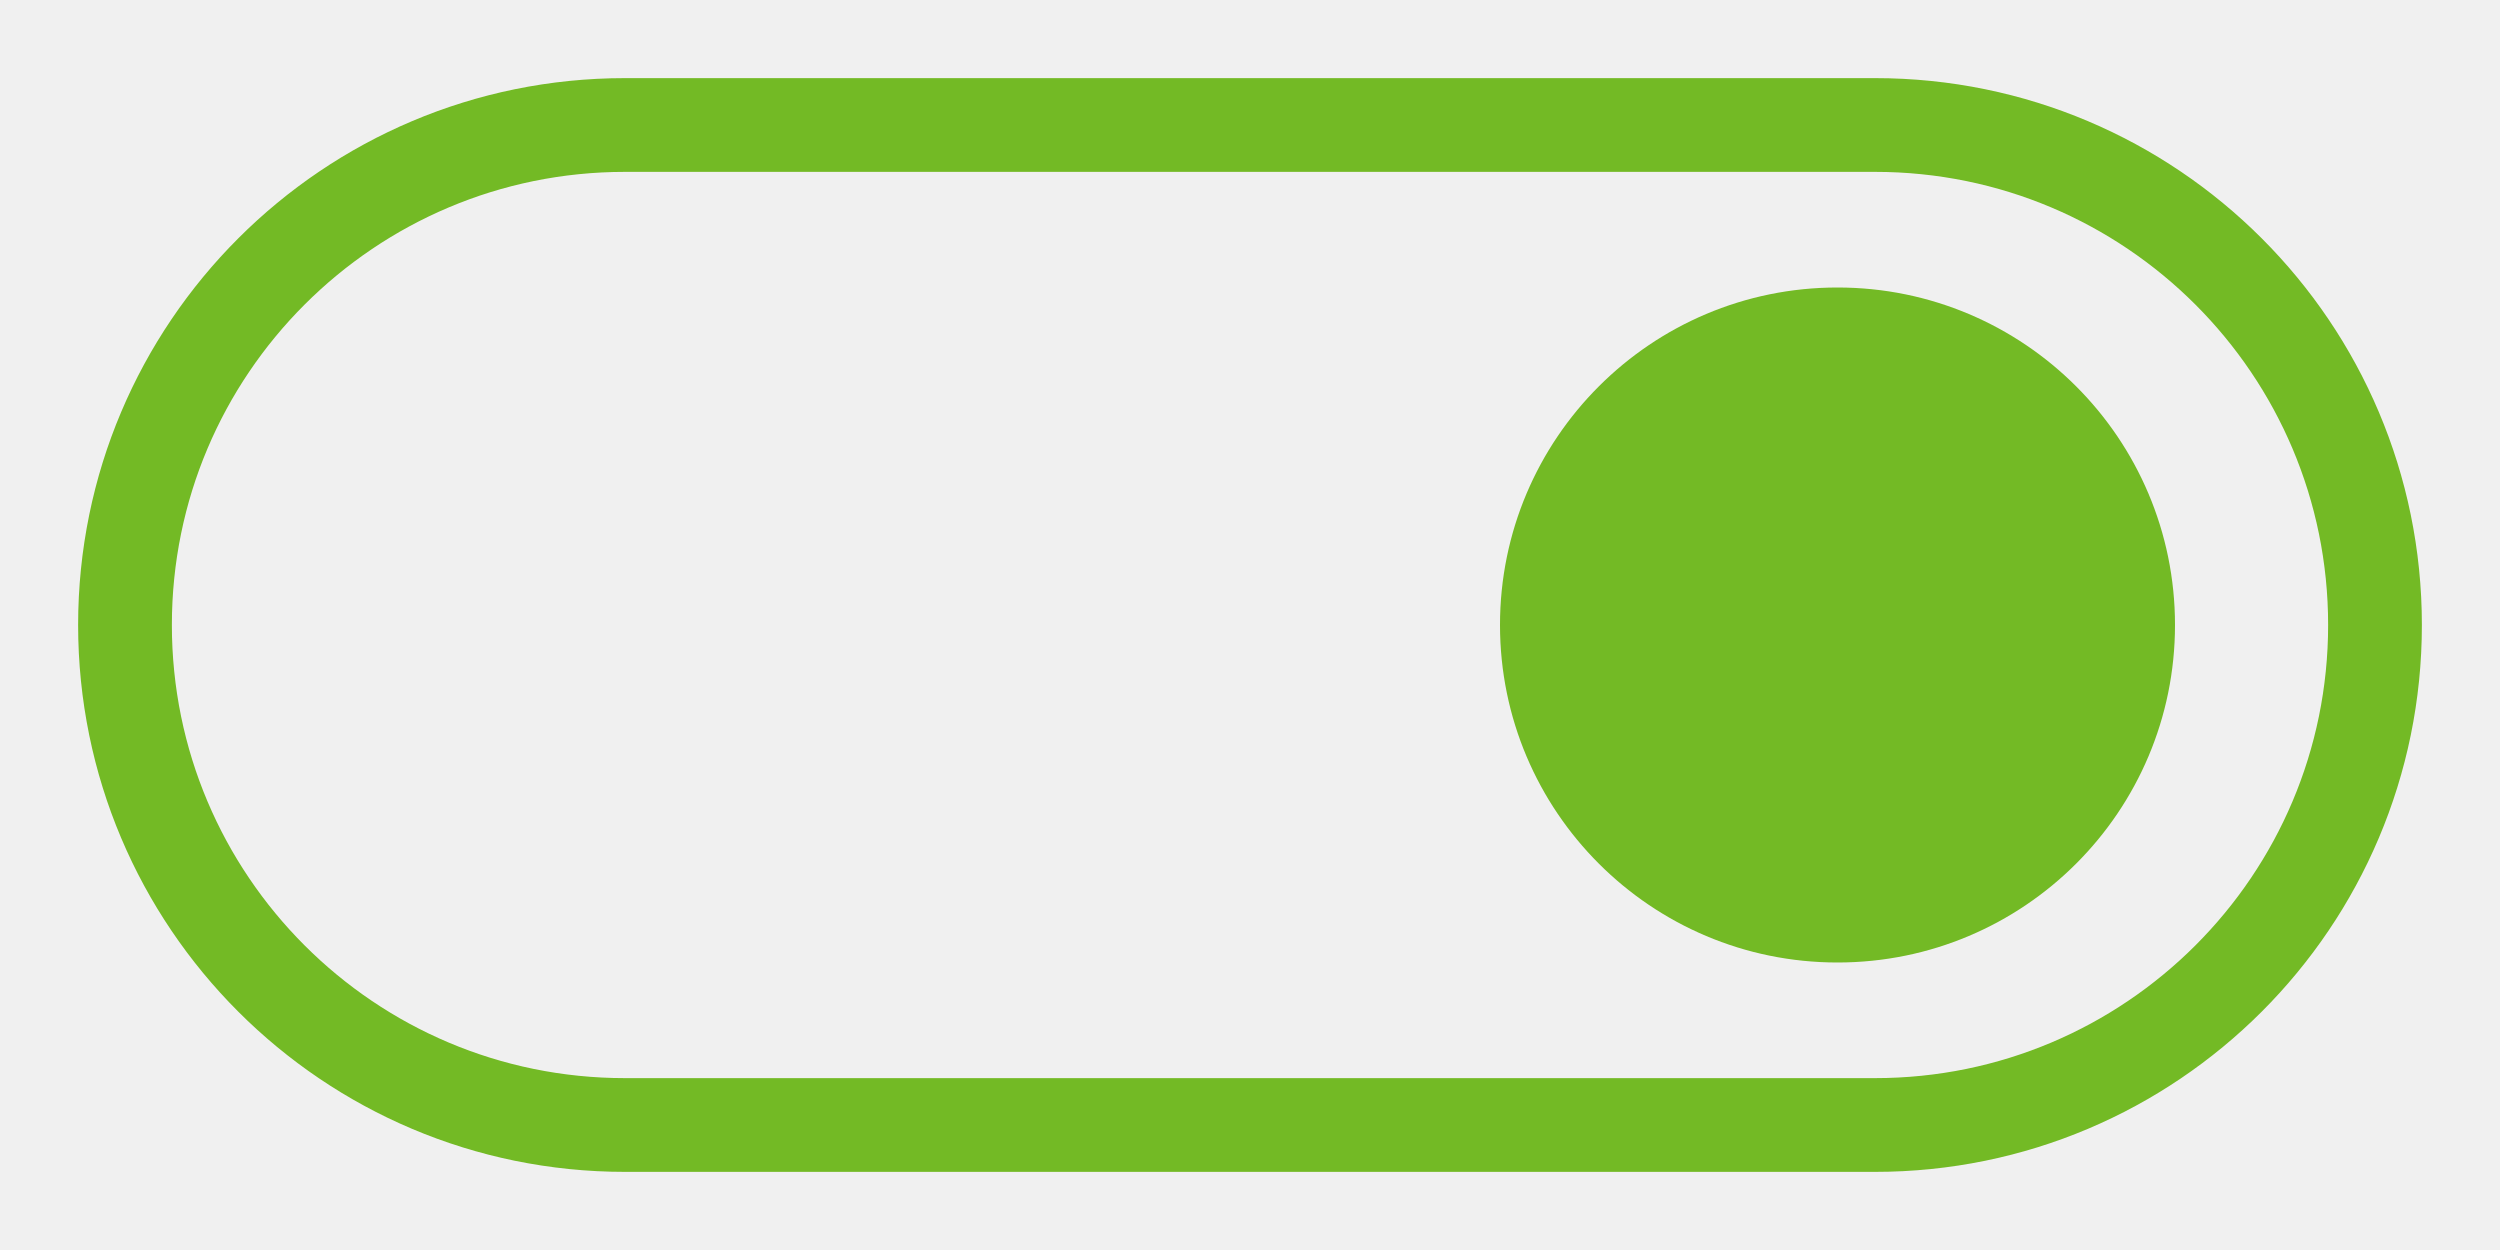
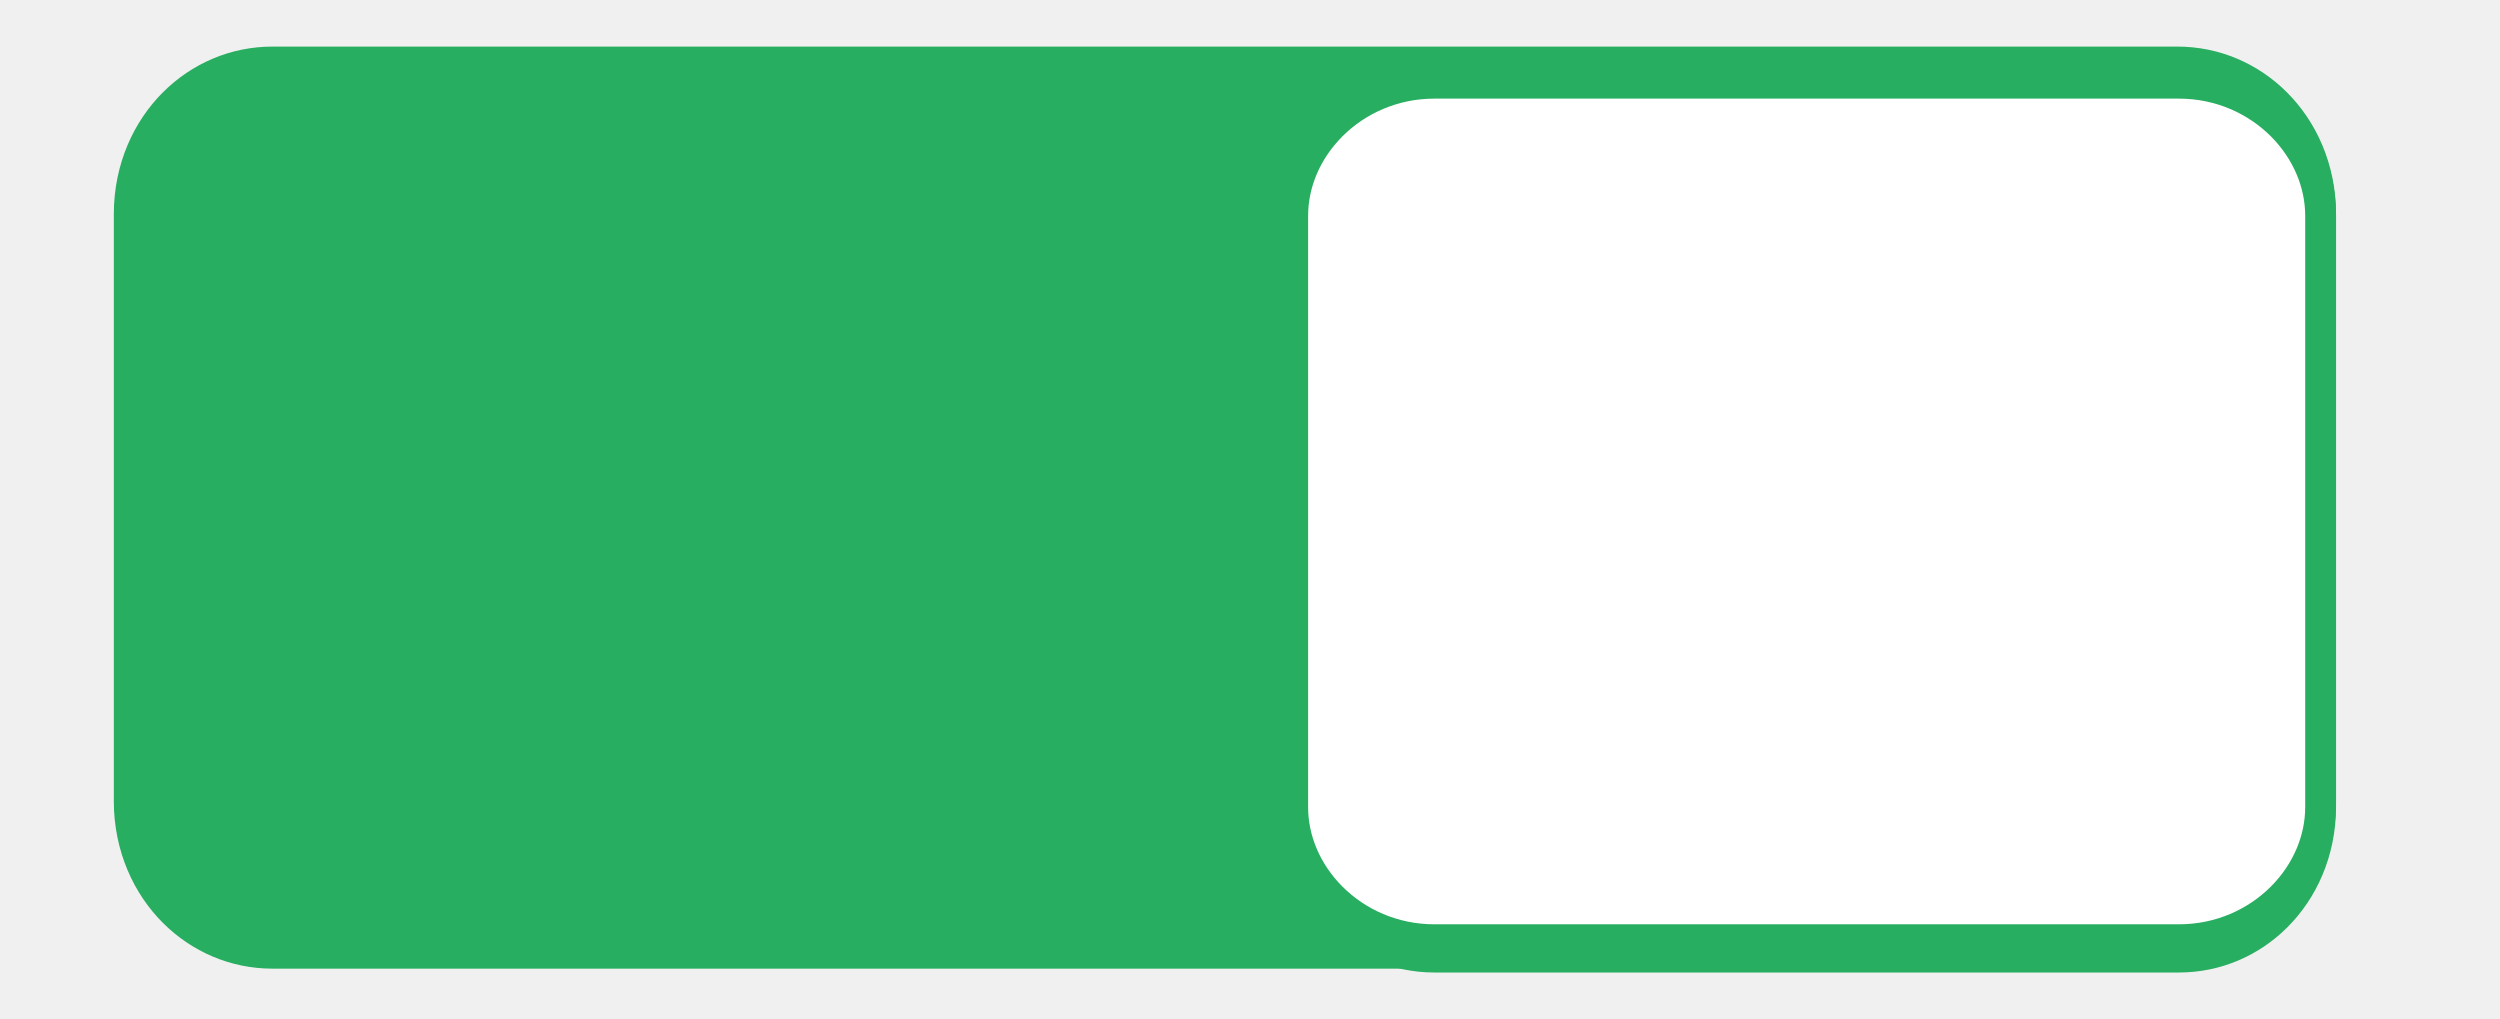
- <svg xmlns="http://www.w3.org/2000/svg" width="40" height="20" viewBox="0 0 40 20" version="1.1" id="svg6">
-   <defs id="defs10" />
-   <rect x="2" y="2" width="36" height="16" rx="8" ry="8" fill="#FF4081" id="rect2" style="stroke: #73BA25;stroke-opacity:1;fill:#ff4081;fill-opacity:0;stroke-width:1.5;stroke-miterlimit:4;stroke-dasharray:none" />
-   <circle cx="29.4" cy="10" r="5.4" id="circle4" style="fill: #73BA25;fill-opacity:1;stroke-width:0.9" />
+ <svg xmlns="http://www.w3.org/2000/svg" xmlns:xlink="http://www.w3.org/1999/xlink" width="54" height="22" id="svg2857" version="1.1">
+   <defs id="defs2859">
+     <linearGradient id="linearGradient37802-8">
+       <stop id="stop37804-1" offset="0" style="stop-color:#2c2c2c;stop-opacity:1" />
+       <stop id="stop37806-8" offset="1" style="stop-color:#16191a;stop-opacity:1" />
+     </linearGradient>
+     <linearGradient y2="492.528" x2="610.138" y1="501.439" x1="610.138" gradientTransform="matrix(1.591837,0,0,0.8571429,-900.5612,-423.9286)" gradientUnits="userSpaceOnUse" id="linearGradient13602" xlink:href="#linearGradient37802-8" />
+   </defs>
+   <g id="layer1" transform="translate(-450.1847,-780.6906)">
+     <g transform="matrix(0.6526046,0,0,0.8055442,99.59264,-636.3217)" id="g37994">
+       <g id="g863" transform="matrix(0.8326297,0,0,1.031025,96.9165,-55.33359)">
+         <g transform="matrix(0.8888838,0,0,0.9090782,-38.93809,1322.109)" id="g37996">
+           <rect style="color:#000000;display:inline;overflow:visible;visibility:visible;fill:#27ae60;fill-opacity:1;fill-rule:nonzero;stroke:#27ae60;stroke-width:1.379;stroke-linecap:butt;stroke-linejoin:miter;stroke-miterlimit:4;stroke-dasharray:none;stroke-dashoffset:0;stroke-opacity:1;marker:none;enable-background:new" id="rect38000" width="98" height="25" x="644.5" y="483.5" rx="6.408" ry="4.1" />
+         </g>
+         <g id="g38002" transform="matrix(0.8888838,0,0,0.9090782,65.06128,159.498)">
+           <g id="g38004" style="display:inline" transform="translate(-115,1247)">
+             <rect style="color:#000000;display:inline;overflow:visible;visibility:visible;fill:#ffffff;fill-opacity:1;fill-rule:nonzero;stroke:#27ae60;stroke-width:1.379;stroke-linecap:butt;stroke-linejoin:miter;stroke-miterlimit:4;stroke-dasharray:none;stroke-dashoffset:0;stroke-opacity:1;marker:none;enable-background:accumulate" id="rect38006" width="45.97" height="25" x="694.53" y="515.5" rx="6.333" ry="4.051" />
+           </g>
+         </g>
+       </g>
+     </g>
+   </g>
</svg>
